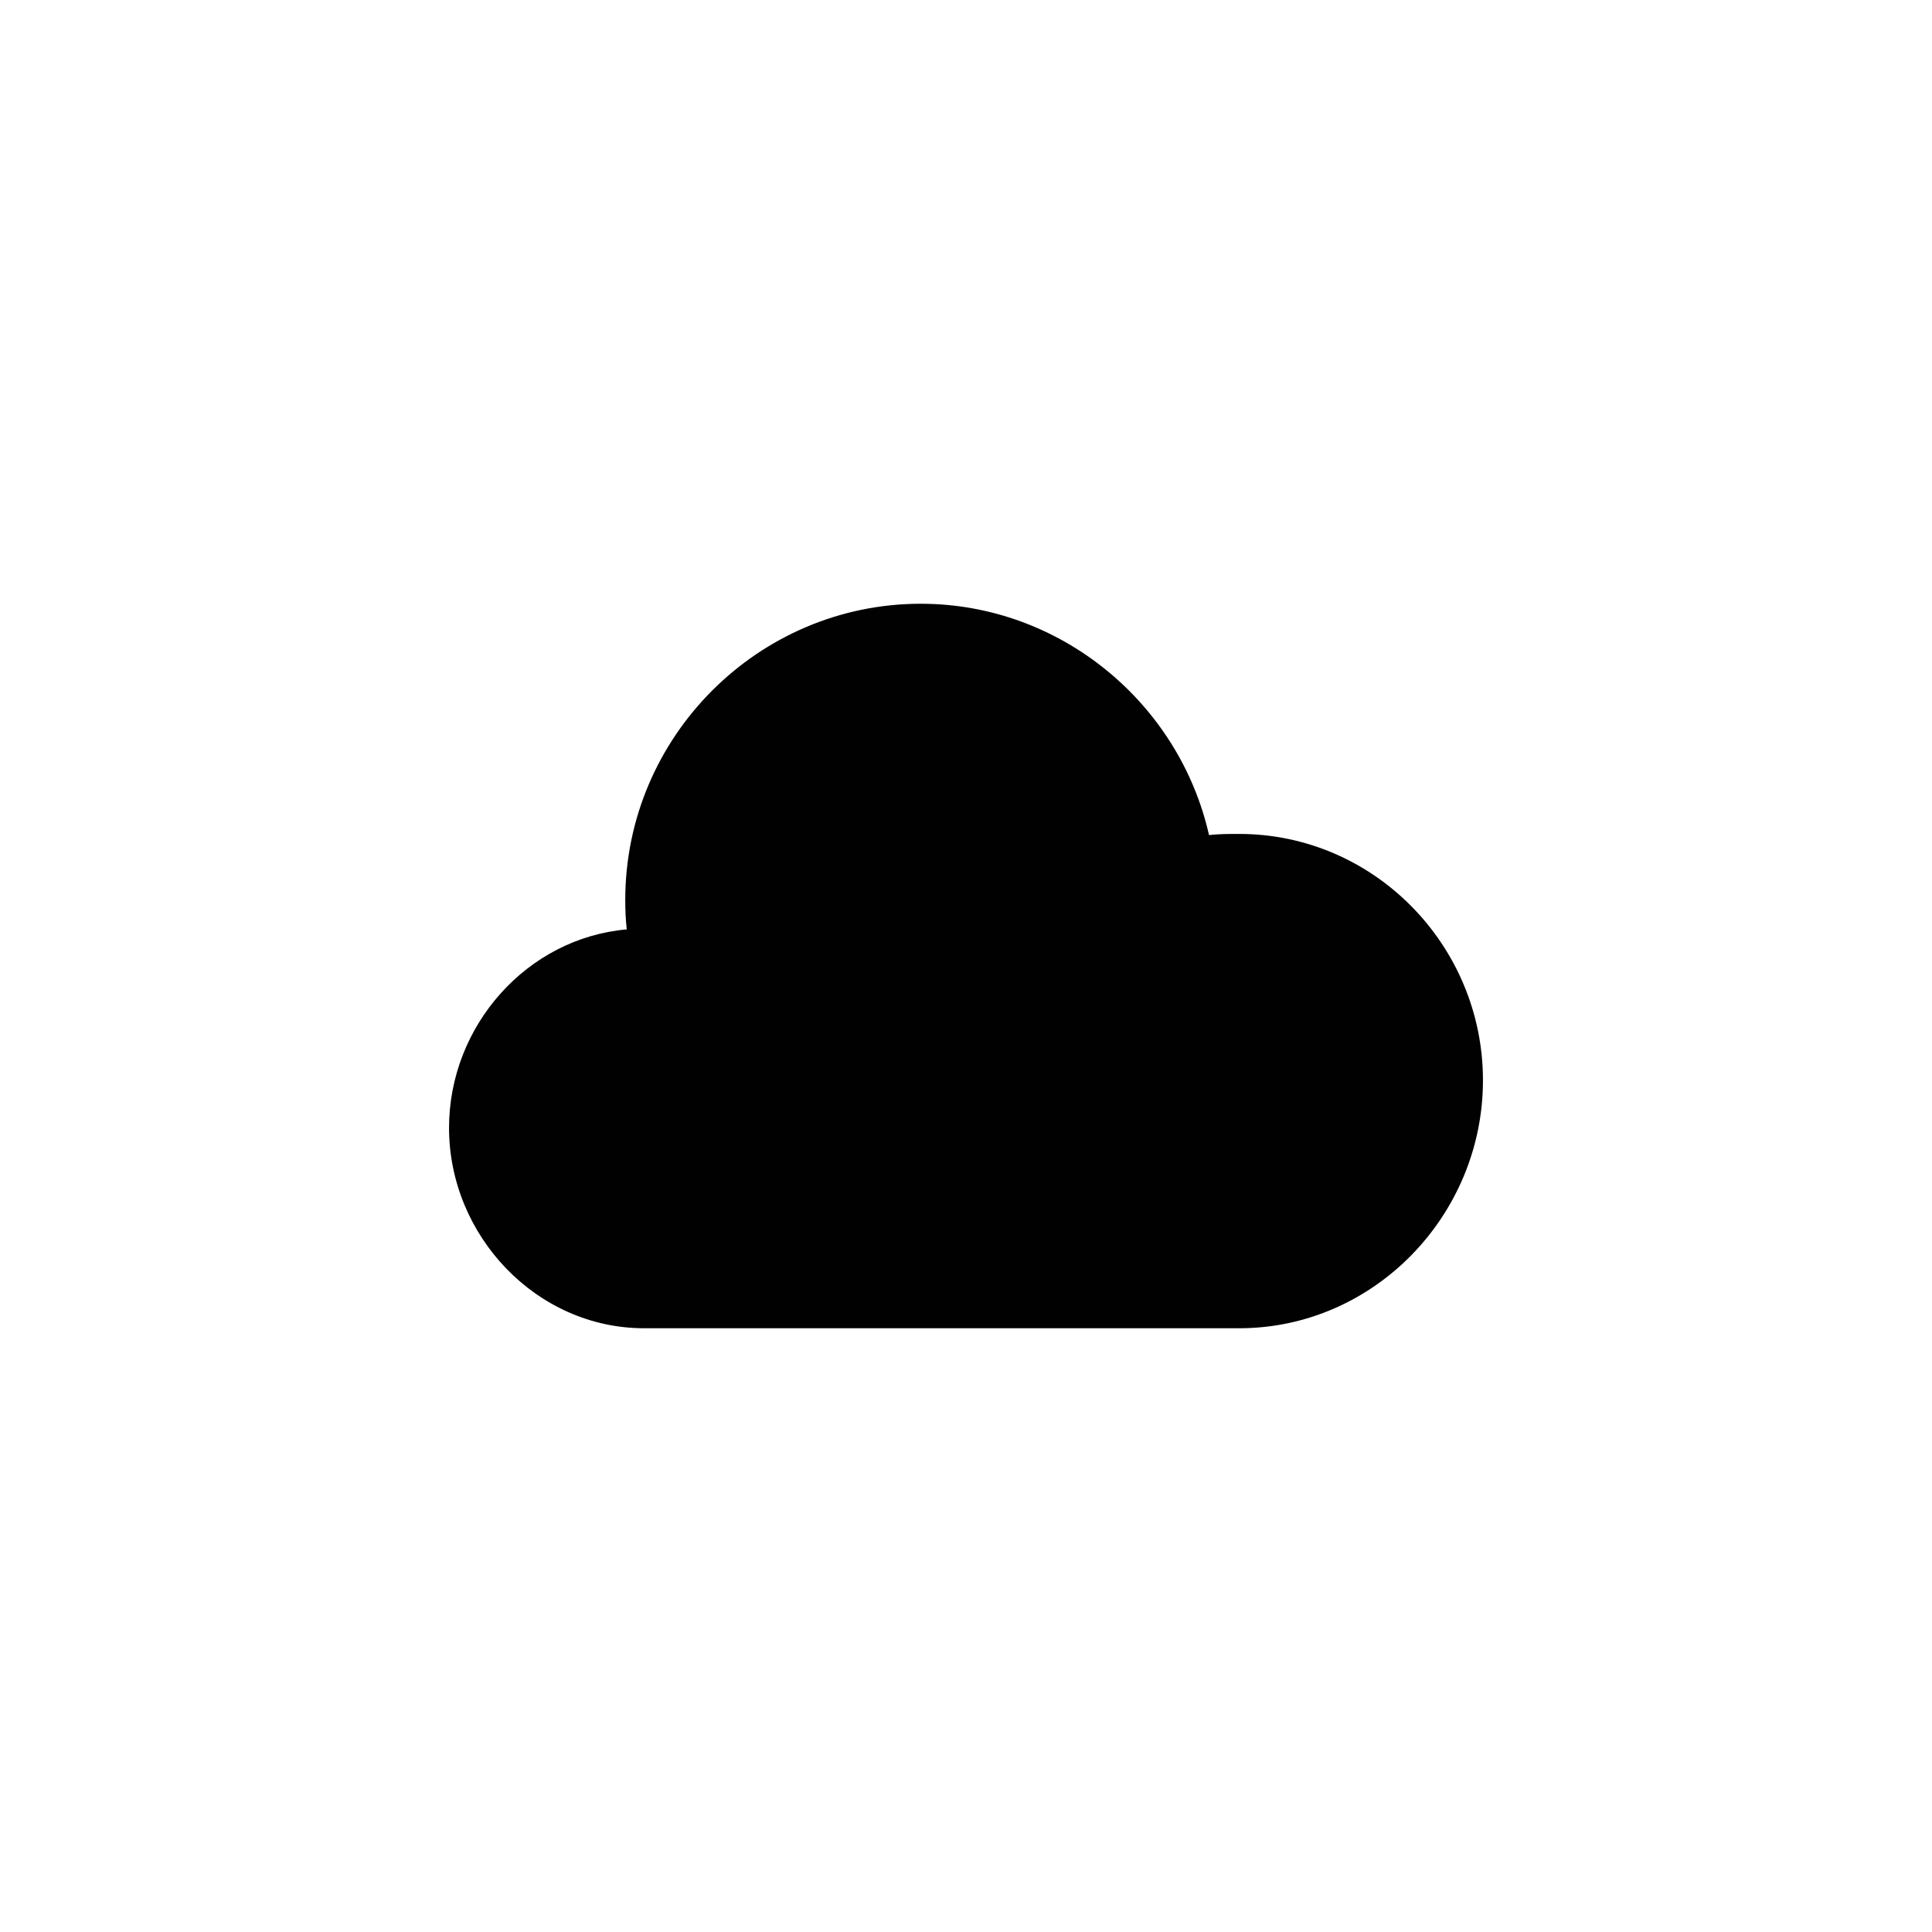
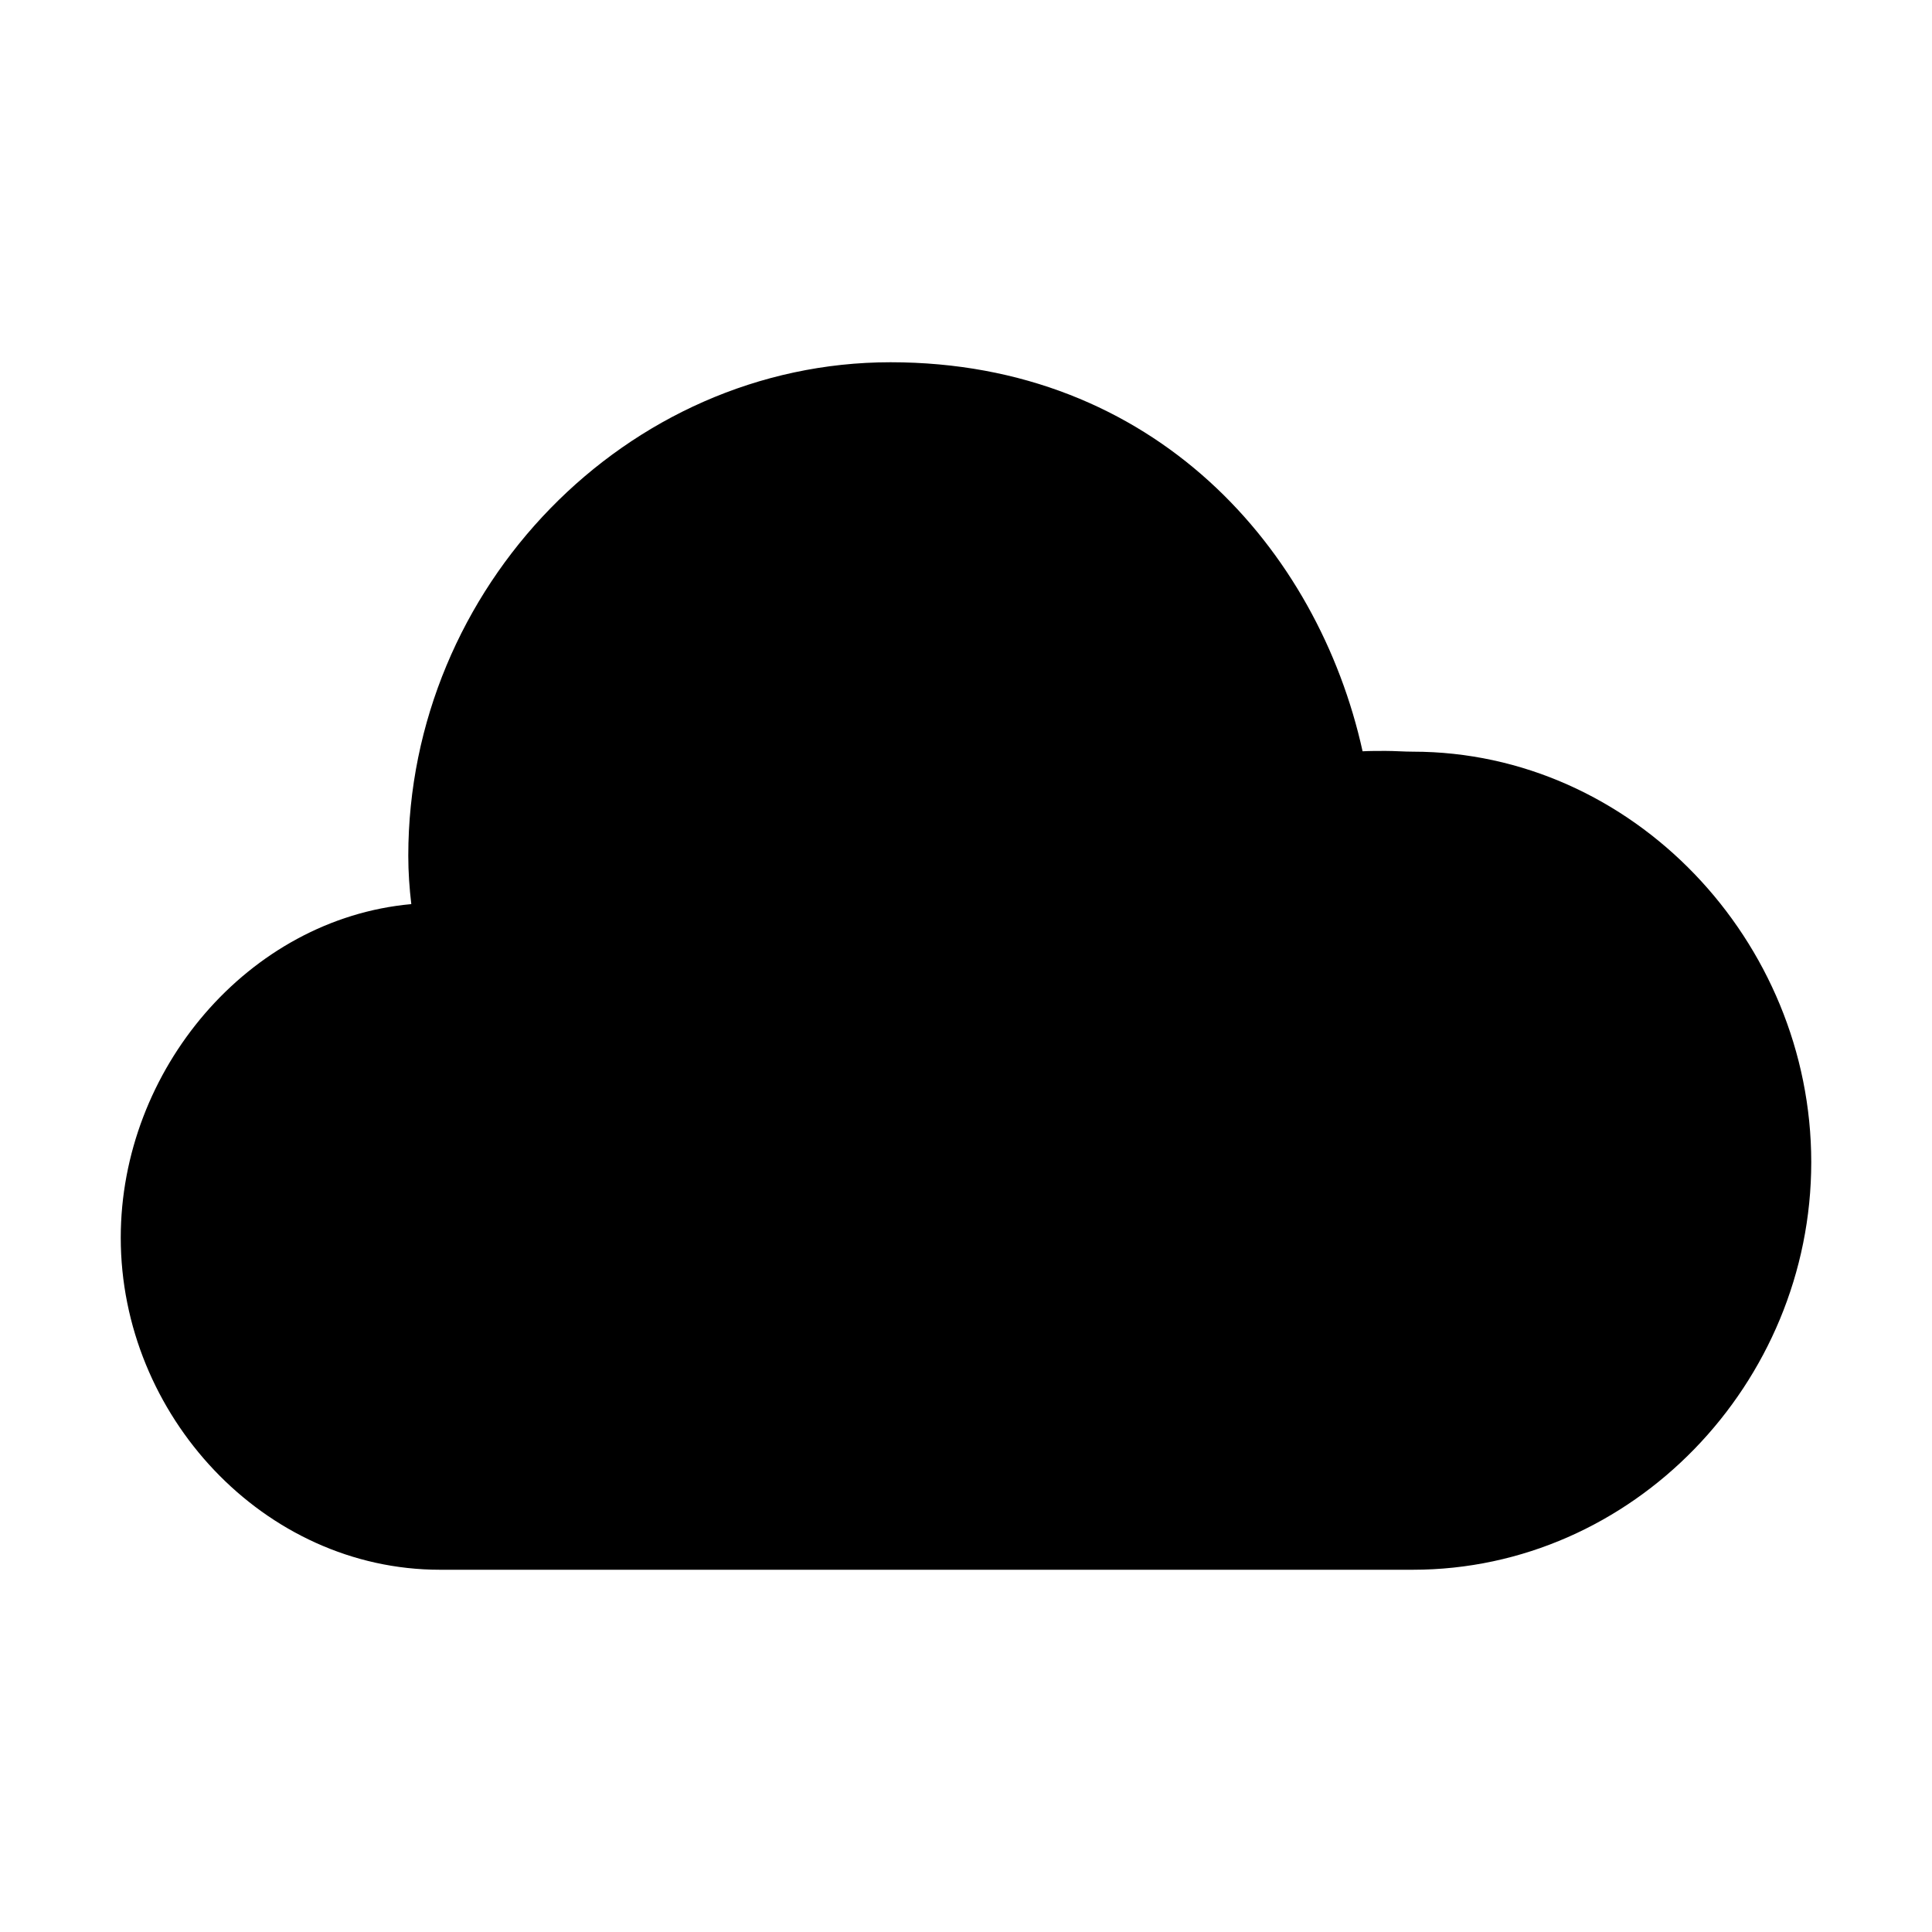
- <svg xmlns="http://www.w3.org/2000/svg" version="1.1" id="Layer_1" x="0px" y="0px" width="512px" height="512px" viewBox="0 0 512 512" style="enable-background:new 0 0 512 512;" xml:space="preserve">
-   <style type="text/css">
- 
- 	.st0{fill:#010101;}
- 
- </style>
-   <path class="st0" d="M244,160c-43,0-78.3,35.2-78.3,78.5c0,2.6,0.1,5.2,0.4,7.8c-26.4,2.3-47.1,25.5-47.1,52.6  c0,28.6,23.2,53.1,51.7,53.1h157.7c35.7,0,64.6-29.9,64.6-65.7S364.1,221,328.4,221c-2.7,0-5.4,0-8,0.3C312.5,186.3,281,160,244,160  L244,160z" />
+ <svg xmlns="http://www.w3.org/2000/svg" version="1.1" id="Layer_1" x="0px" y="0px" viewBox="0 0 512 512" style="enable-background:new 0 0 512 512;" xml:space="preserve">
+   <path d="M236,96c-70,0-127.8,59.7-127.8,130.8c0,4.3,0.3,8.6,0.8,12.8C65.8,243.5,32,283.6,32,328c0,47,37.9,88,84.6,88h257.8  c58.3,0,105.6-49.4,105.6-108c0-58.6-47.3-108.8-105.6-108.8c-2.3,0-4.8-0.2-7.2-0.2c-2.1,0-4.2,0-6.1,0.1  C349.3,145.6,306,96,236,96L236,96z" />
</svg>
